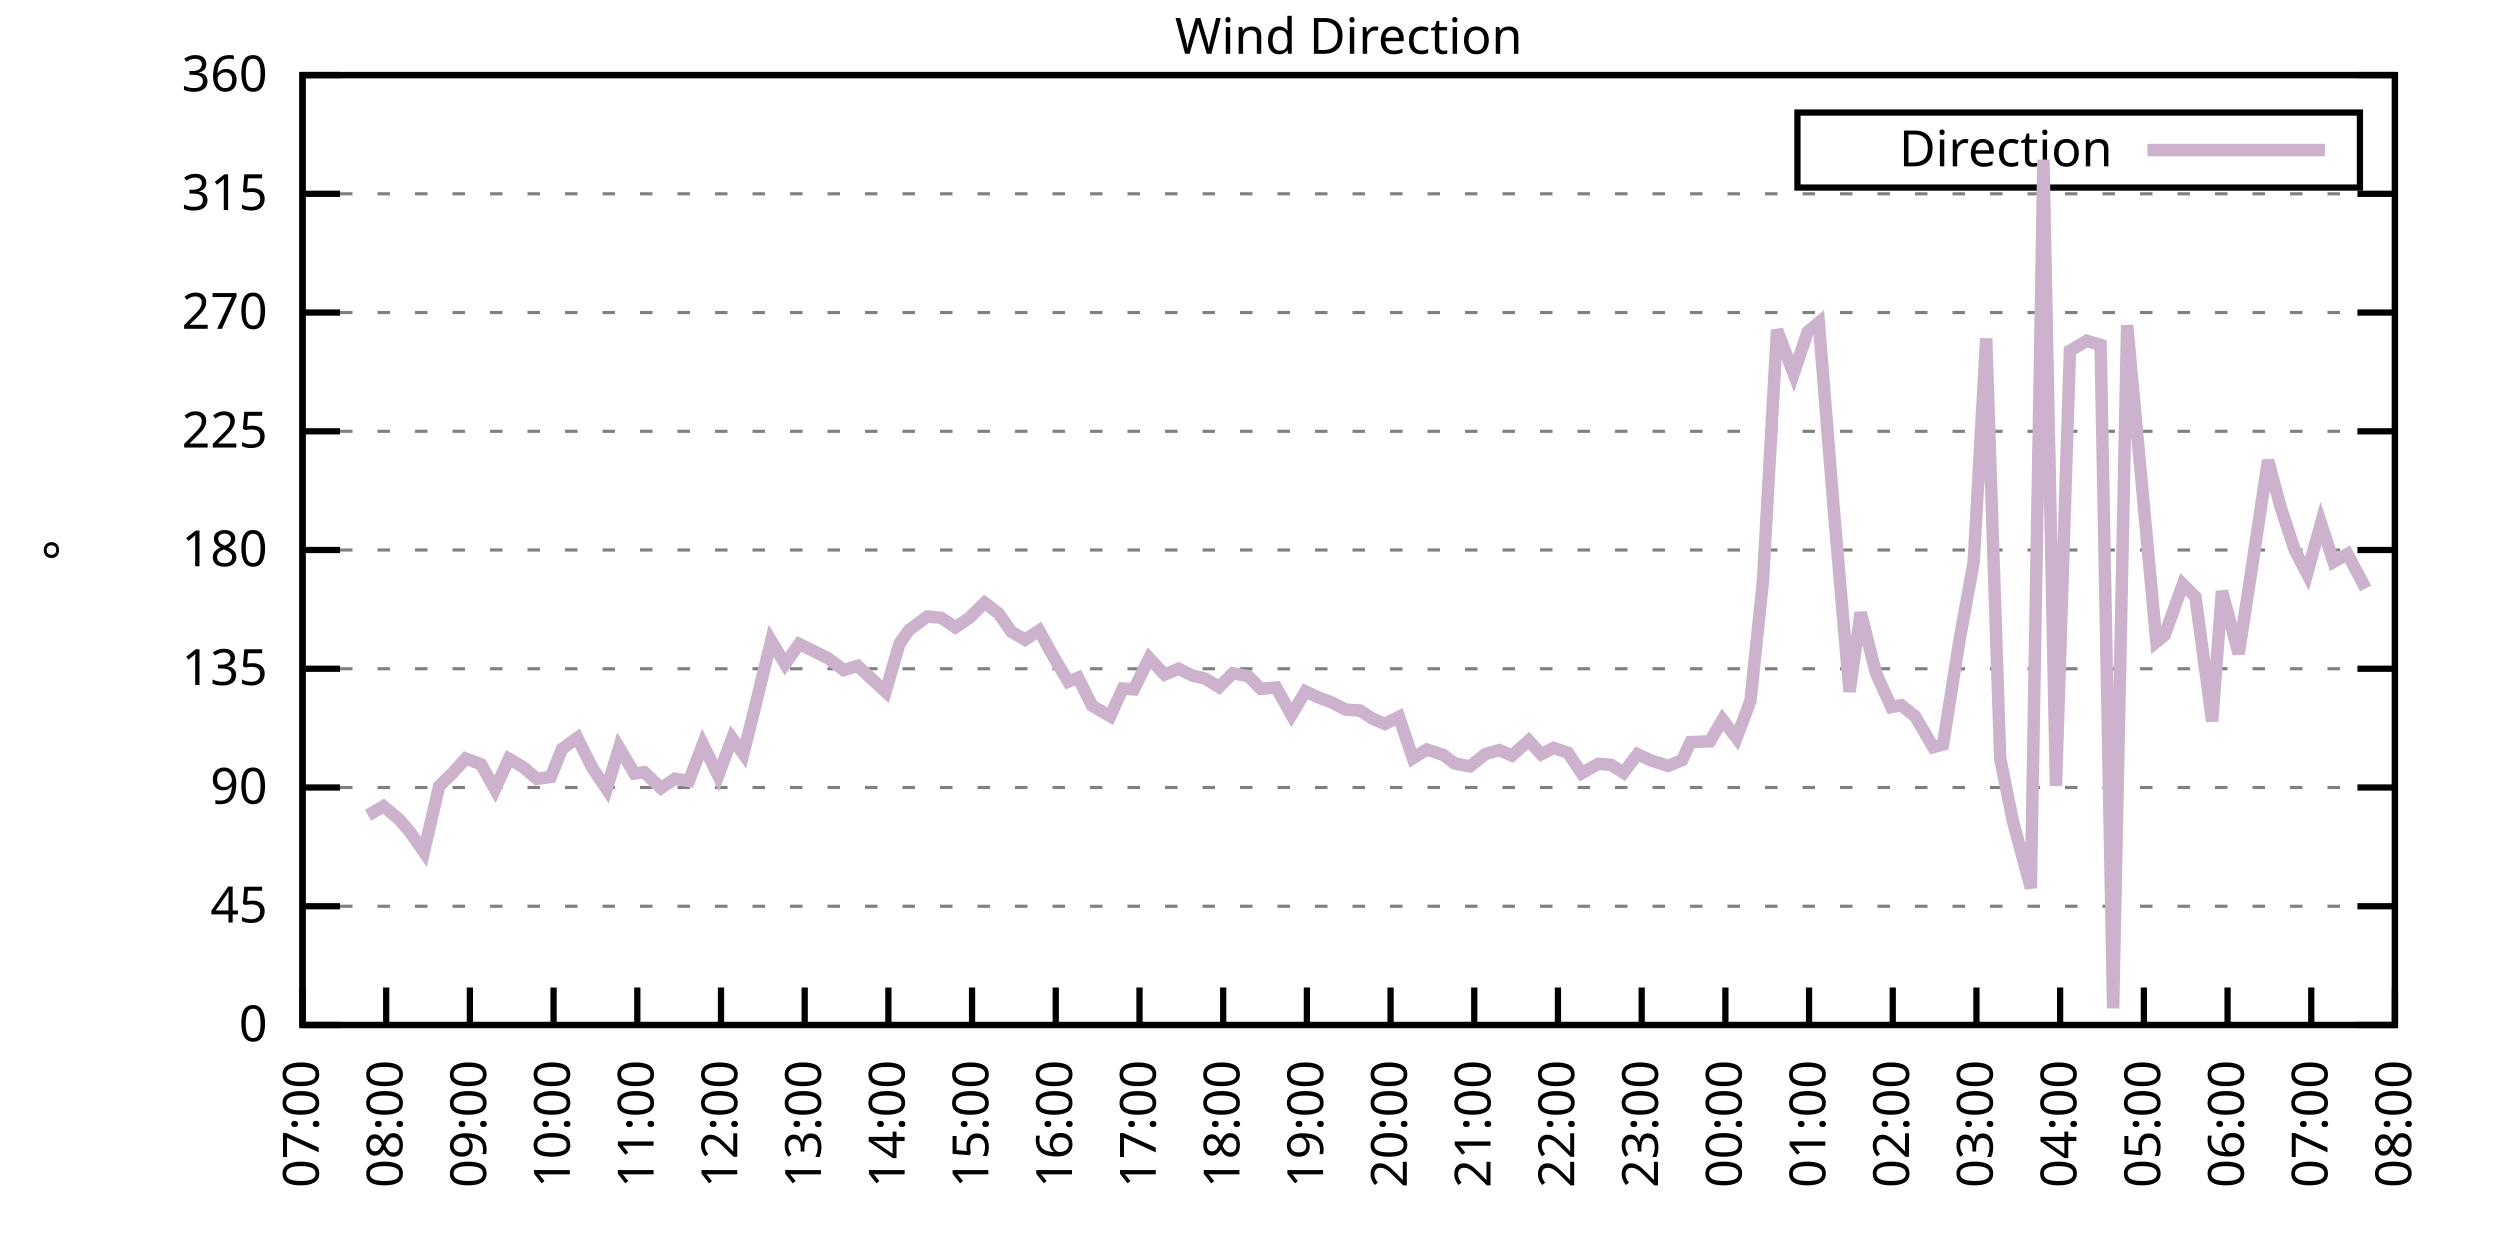
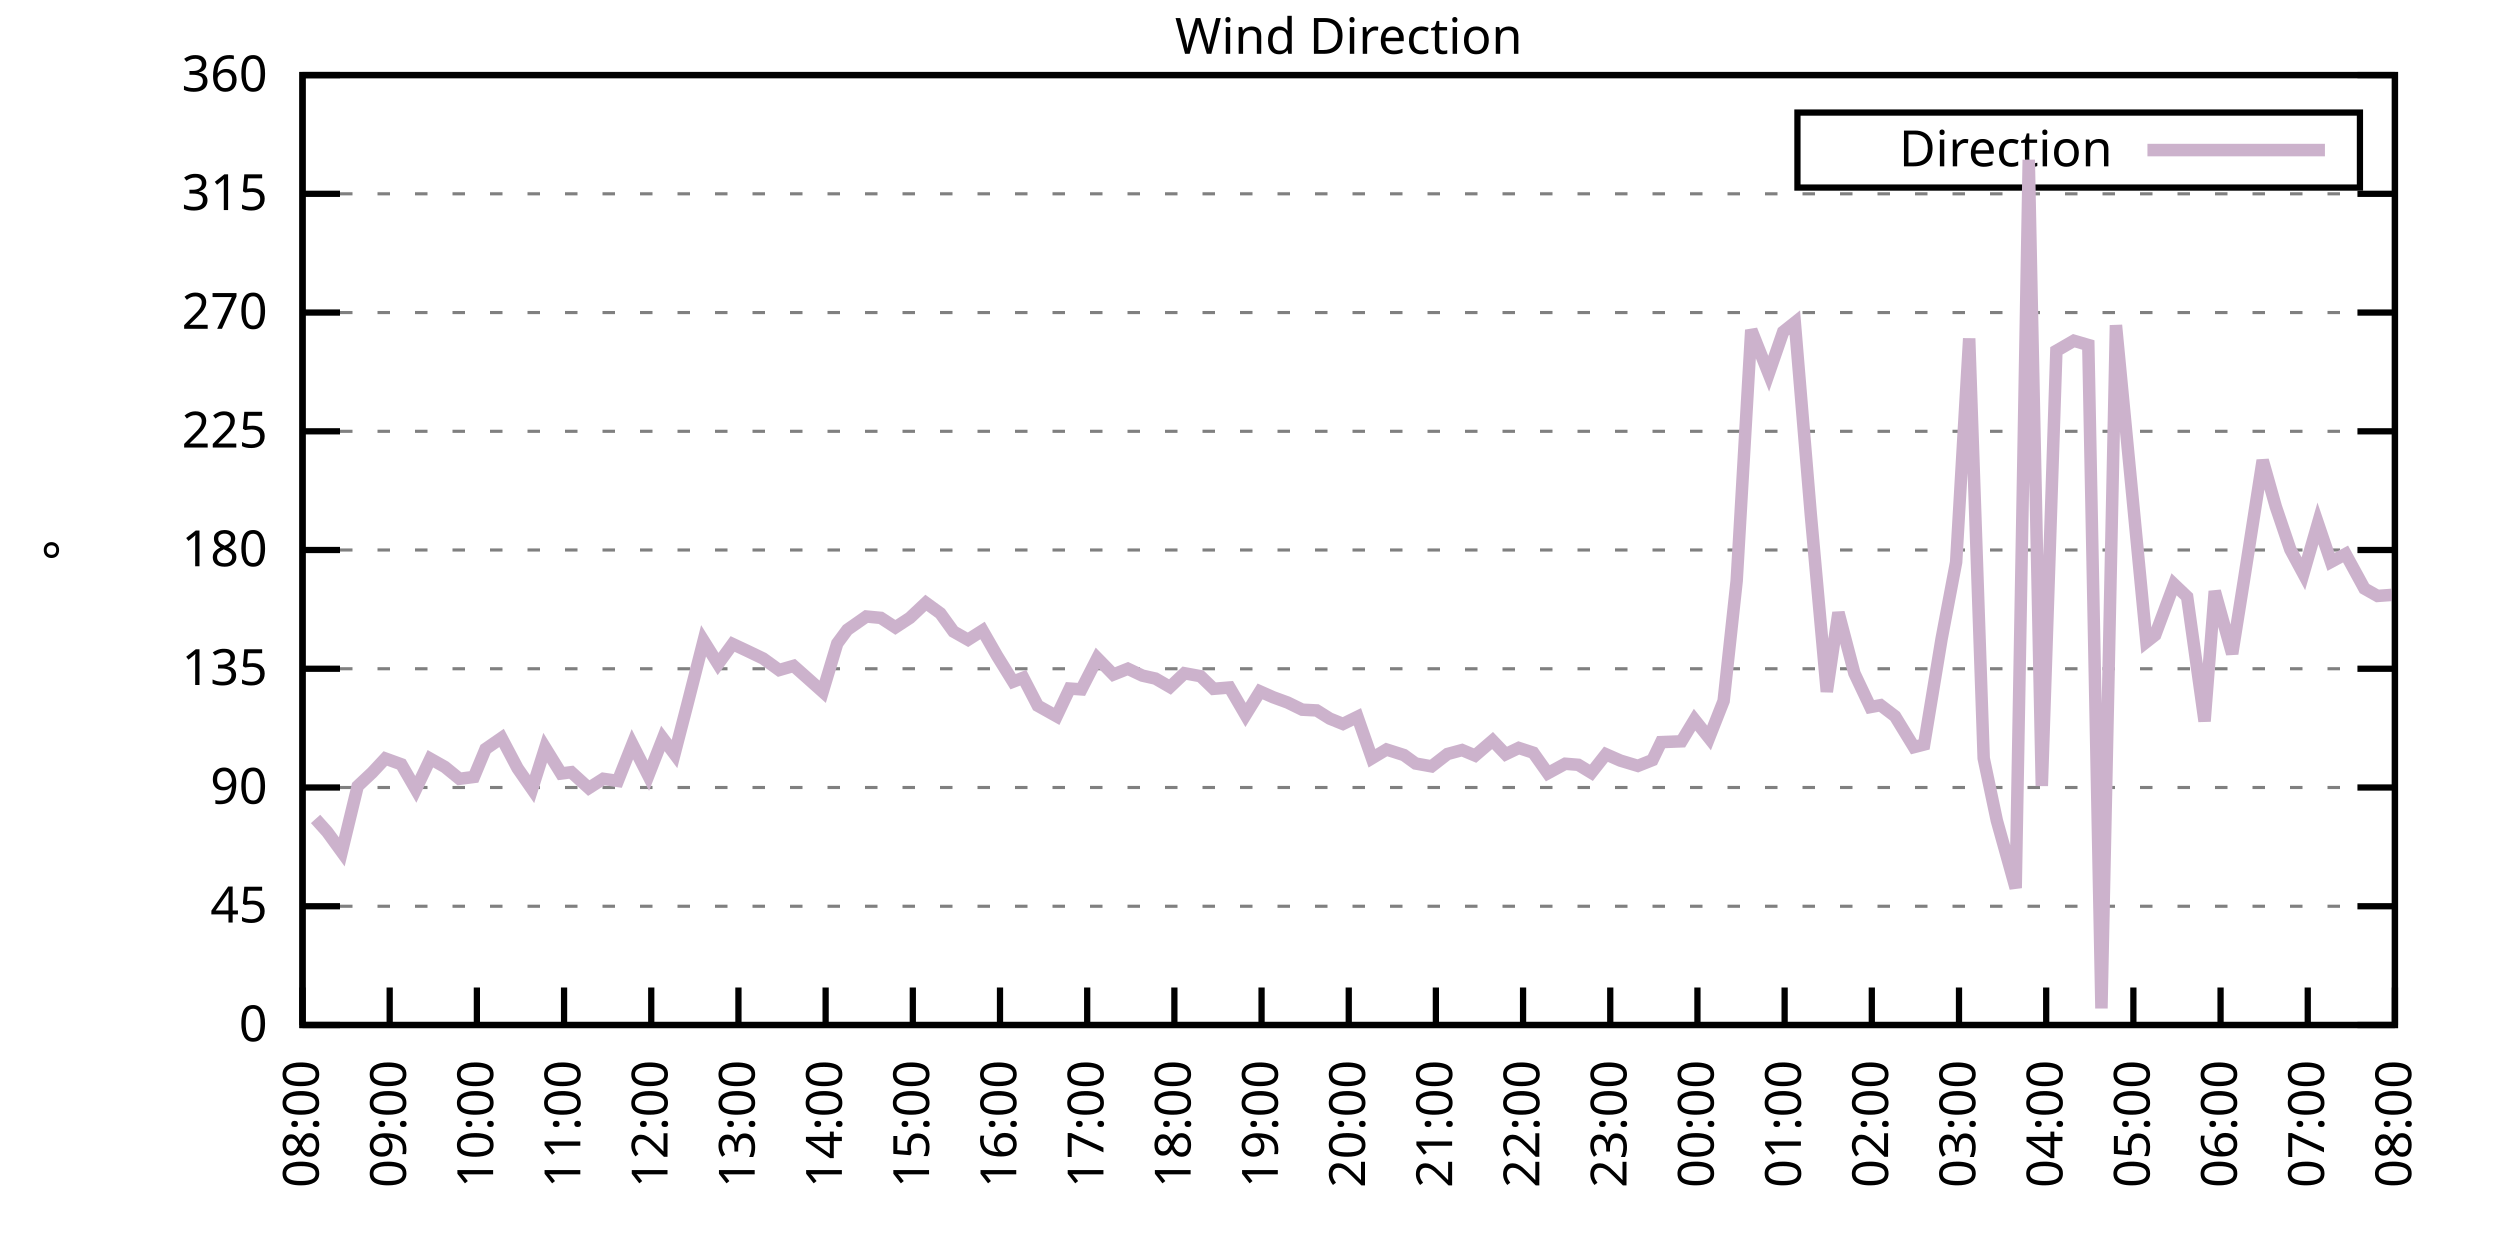
<svg xmlns="http://www.w3.org/2000/svg" xmlns:xlink="http://www.w3.org/1999/xlink" width="400" height="200" viewBox="0 0 400 200">
  <g id="gnuplot_canvas">
    <rect x="0" y="0" width="400" height="200" fill="none" />
    <defs>
      <circle id="gpDot" r="0.5" stroke-width="0.5" stroke="currentColor" />
      <path id="gpPt0" stroke-width="0.333" stroke="currentColor" d="M-1,0 h2 M0,-1 v2" />
      <path id="gpPt1" stroke-width="0.333" stroke="currentColor" d="M-1,-1 L1,1 M1,-1 L-1,1" />
      <path id="gpPt2" stroke-width="0.333" stroke="currentColor" d="M-1,0 L1,0 M0,-1 L0,1 M-1,-1 L1,1 M-1,1 L1,-1" />
      <rect id="gpPt3" stroke-width="0.333" stroke="currentColor" x="-1" y="-1" width="2" height="2" />
      <rect id="gpPt4" stroke-width="0.333" stroke="currentColor" fill="currentColor" x="-1" y="-1" width="2" height="2" />
      <circle id="gpPt5" stroke-width="0.333" stroke="currentColor" cx="0" cy="0" r="1" />
      <use xlink:href="#gpPt5" id="gpPt6" fill="currentColor" stroke="none" />
      <path id="gpPt7" stroke-width="0.333" stroke="currentColor" d="M0,-1.33 L-1.33,0.67 L1.33,0.67 z" />
      <use xlink:href="#gpPt7" id="gpPt8" fill="currentColor" stroke="none" />
      <use xlink:href="#gpPt7" id="gpPt9" stroke="currentColor" transform="rotate(180)" />
      <use xlink:href="#gpPt9" id="gpPt10" fill="currentColor" stroke="none" />
      <use xlink:href="#gpPt3" id="gpPt11" stroke="currentColor" transform="rotate(45)" />
      <use xlink:href="#gpPt11" id="gpPt12" fill="currentColor" stroke="none" />
      <path id="gpPt13" stroke-width="0.333" stroke="currentColor" d="M0,1.330 L1.265,0.411 L0.782,-1.067 L-0.782,-1.076 L-1.265,0.411 z" />
      <use xlink:href="#gpPt13" id="gpPt14" fill="currentColor" stroke="none" />
      <filter id="textbox" filterUnits="objectBoundingBox" x="0" y="0" height="1" width="1">
        <feFlood flood-color="white" flood-opacity="1" result="bgnd" />
        <feComposite in="SourceGraphic" in2="bgnd" operator="atop" />
      </filter>
      <filter id="greybox" filterUnits="objectBoundingBox" x="0" y="0" height="1" width="1">
        <feFlood flood-color="lightgrey" flood-opacity="1" result="grey" />
        <feComposite in="SourceGraphic" in2="grey" operator="atop" />
      </filter>
    </defs>
    <g fill="none" color="white" stroke="currentColor" stroke-width="1.00" stroke-linecap="butt" stroke-linejoin="miter">
</g>
    <g fill="none" color="black" stroke="currentColor" stroke-width="1.00" stroke-linecap="butt" stroke-linejoin="miter">
      <g stroke="none" shape-rendering="crispEdges">
        <polygon fill="rgb(255, 255, 255)" points="48.40,164.00 383.18,164.00 383.18,12.02 48.40,12.02 " />
      </g>
    </g>
    <g fill="none" color="black" stroke="currentColor" stroke-width="1.00" stroke-linecap="butt" stroke-linejoin="miter">
</g>
    <g fill="none" color="black" stroke="black" stroke-width="0.50" stroke-linecap="butt" stroke-linejoin="miter">
</g>
    <g fill="none" color="gray" stroke="currentColor" stroke-width="0.50" stroke-linecap="butt" stroke-linejoin="miter">
      <path stroke="gray" stroke-dasharray="2,4" class="gridline" d="M48.40,164.00 L383.19,164.00  " />
    </g>
    <g fill="none" color="gray" stroke="gray" stroke-width="1.00" stroke-linecap="butt" stroke-linejoin="miter">
</g>
    <g fill="none" color="black" stroke="currentColor" stroke-width="1.00" stroke-linecap="butt" stroke-linejoin="miter">
      <path stroke="black" d="M48.40,164.00 L54.40,164.00 M383.19,164.00 L377.19,164.00  " />
      <g transform="translate(42.80,166.60)" stroke="none" fill="black" font-family="Sans" font-size="8.00" text-anchor="end">
        <text>
          <tspan font-family="Sans"> 0</tspan>
        </text>
      </g>
    </g>
    <g fill="none" color="black" stroke="currentColor" stroke-width="1.00" stroke-linecap="butt" stroke-linejoin="miter">
</g>
    <g fill="none" color="black" stroke="black" stroke-width="0.50" stroke-linecap="butt" stroke-linejoin="miter">
</g>
    <g fill="none" color="gray" stroke="currentColor" stroke-width="0.50" stroke-linecap="butt" stroke-linejoin="miter">
      <path stroke="gray" stroke-dasharray="2,4" class="gridline" d="M48.40,145.00 L383.19,145.00  " />
    </g>
    <g fill="none" color="gray" stroke="gray" stroke-width="1.00" stroke-linecap="butt" stroke-linejoin="miter">
</g>
    <g fill="none" color="black" stroke="currentColor" stroke-width="1.00" stroke-linecap="butt" stroke-linejoin="miter">
      <path stroke="black" d="M48.40,145.00 L54.40,145.00 M383.19,145.00 L377.19,145.00  " />
      <g transform="translate(42.80,147.60)" stroke="none" fill="black" font-family="Sans" font-size="8.00" text-anchor="end">
        <text>
          <tspan font-family="Sans"> 45</tspan>
        </text>
      </g>
    </g>
    <g fill="none" color="black" stroke="currentColor" stroke-width="1.00" stroke-linecap="butt" stroke-linejoin="miter">
</g>
    <g fill="none" color="black" stroke="black" stroke-width="0.50" stroke-linecap="butt" stroke-linejoin="miter">
</g>
    <g fill="none" color="gray" stroke="currentColor" stroke-width="0.50" stroke-linecap="butt" stroke-linejoin="miter">
      <path stroke="gray" stroke-dasharray="2,4" class="gridline" d="M48.40,126.00 L383.19,126.00  " />
    </g>
    <g fill="none" color="gray" stroke="gray" stroke-width="1.00" stroke-linecap="butt" stroke-linejoin="miter">
</g>
    <g fill="none" color="black" stroke="currentColor" stroke-width="1.00" stroke-linecap="butt" stroke-linejoin="miter">
      <path stroke="black" d="M48.40,126.00 L54.40,126.00 M383.19,126.00 L377.19,126.00  " />
      <g transform="translate(42.80,128.60)" stroke="none" fill="black" font-family="Sans" font-size="8.00" text-anchor="end">
        <text>
          <tspan font-family="Sans"> 90</tspan>
        </text>
      </g>
    </g>
    <g fill="none" color="black" stroke="currentColor" stroke-width="1.00" stroke-linecap="butt" stroke-linejoin="miter">
</g>
    <g fill="none" color="black" stroke="black" stroke-width="0.50" stroke-linecap="butt" stroke-linejoin="miter">
</g>
    <g fill="none" color="gray" stroke="currentColor" stroke-width="0.50" stroke-linecap="butt" stroke-linejoin="miter">
      <path stroke="gray" stroke-dasharray="2,4" class="gridline" d="M48.40,107.00 L383.19,107.00  " />
    </g>
    <g fill="none" color="gray" stroke="gray" stroke-width="1.00" stroke-linecap="butt" stroke-linejoin="miter">
</g>
    <g fill="none" color="black" stroke="currentColor" stroke-width="1.00" stroke-linecap="butt" stroke-linejoin="miter">
      <path stroke="black" d="M48.40,107.00 L54.40,107.00 M383.19,107.00 L377.19,107.00  " />
      <g transform="translate(42.80,109.60)" stroke="none" fill="black" font-family="Sans" font-size="8.00" text-anchor="end">
        <text>
          <tspan font-family="Sans"> 135</tspan>
        </text>
      </g>
    </g>
    <g fill="none" color="black" stroke="currentColor" stroke-width="1.00" stroke-linecap="butt" stroke-linejoin="miter">
</g>
    <g fill="none" color="black" stroke="black" stroke-width="0.50" stroke-linecap="butt" stroke-linejoin="miter">
</g>
    <g fill="none" color="gray" stroke="currentColor" stroke-width="0.50" stroke-linecap="butt" stroke-linejoin="miter">
      <path stroke="gray" stroke-dasharray="2,4" class="gridline" d="M48.40,88.00 L383.19,88.00  " />
    </g>
    <g fill="none" color="gray" stroke="gray" stroke-width="1.00" stroke-linecap="butt" stroke-linejoin="miter">
</g>
    <g fill="none" color="black" stroke="currentColor" stroke-width="1.00" stroke-linecap="butt" stroke-linejoin="miter">
      <path stroke="black" d="M48.40,88.00 L54.40,88.00 M383.19,88.00 L377.19,88.00  " />
      <g transform="translate(42.80,90.60)" stroke="none" fill="black" font-family="Sans" font-size="8.00" text-anchor="end">
        <text>
          <tspan font-family="Sans"> 180</tspan>
        </text>
      </g>
    </g>
    <g fill="none" color="black" stroke="currentColor" stroke-width="1.00" stroke-linecap="butt" stroke-linejoin="miter">
</g>
    <g fill="none" color="black" stroke="black" stroke-width="0.50" stroke-linecap="butt" stroke-linejoin="miter">
</g>
    <g fill="none" color="gray" stroke="currentColor" stroke-width="0.50" stroke-linecap="butt" stroke-linejoin="miter">
      <path stroke="gray" stroke-dasharray="2,4" class="gridline" d="M48.40,69.01 L383.19,69.01  " />
    </g>
    <g fill="none" color="gray" stroke="gray" stroke-width="1.00" stroke-linecap="butt" stroke-linejoin="miter">
</g>
    <g fill="none" color="black" stroke="currentColor" stroke-width="1.00" stroke-linecap="butt" stroke-linejoin="miter">
      <path stroke="black" d="M48.40,69.01 L54.40,69.01 M383.19,69.01 L377.19,69.01  " />
      <g transform="translate(42.80,71.61)" stroke="none" fill="black" font-family="Sans" font-size="8.00" text-anchor="end">
        <text>
          <tspan font-family="Sans"> 225</tspan>
        </text>
      </g>
    </g>
    <g fill="none" color="black" stroke="currentColor" stroke-width="1.00" stroke-linecap="butt" stroke-linejoin="miter">
</g>
    <g fill="none" color="black" stroke="black" stroke-width="0.50" stroke-linecap="butt" stroke-linejoin="miter">
</g>
    <g fill="none" color="gray" stroke="currentColor" stroke-width="0.50" stroke-linecap="butt" stroke-linejoin="miter">
      <path stroke="gray" stroke-dasharray="2,4" class="gridline" d="M48.40,50.01 L383.19,50.01  " />
    </g>
    <g fill="none" color="gray" stroke="gray" stroke-width="1.00" stroke-linecap="butt" stroke-linejoin="miter">
</g>
    <g fill="none" color="black" stroke="currentColor" stroke-width="1.00" stroke-linecap="butt" stroke-linejoin="miter">
      <path stroke="black" d="M48.40,50.01 L54.40,50.01 M383.19,50.01 L377.19,50.01  " />
      <g transform="translate(42.80,52.61)" stroke="none" fill="black" font-family="Sans" font-size="8.00" text-anchor="end">
        <text>
          <tspan font-family="Sans"> 270</tspan>
        </text>
      </g>
    </g>
    <g fill="none" color="black" stroke="currentColor" stroke-width="1.00" stroke-linecap="butt" stroke-linejoin="miter">
</g>
    <g fill="none" color="black" stroke="black" stroke-width="0.50" stroke-linecap="butt" stroke-linejoin="miter">
</g>
    <g fill="none" color="gray" stroke="currentColor" stroke-width="0.50" stroke-linecap="butt" stroke-linejoin="miter">
      <path stroke="gray" stroke-dasharray="2,4" class="gridline" d="M48.40,31.01 L383.19,31.01  " />
    </g>
    <g fill="none" color="gray" stroke="gray" stroke-width="1.00" stroke-linecap="butt" stroke-linejoin="miter">
</g>
    <g fill="none" color="black" stroke="currentColor" stroke-width="1.00" stroke-linecap="butt" stroke-linejoin="miter">
      <path stroke="black" d="M48.40,31.01 L54.40,31.01 M383.19,31.01 L377.19,31.01  " />
      <g transform="translate(42.80,33.61)" stroke="none" fill="black" font-family="Sans" font-size="8.00" text-anchor="end">
        <text>
          <tspan font-family="Sans"> 315</tspan>
        </text>
      </g>
    </g>
    <g fill="none" color="black" stroke="currentColor" stroke-width="1.00" stroke-linecap="butt" stroke-linejoin="miter">
</g>
    <g fill="none" color="black" stroke="black" stroke-width="0.50" stroke-linecap="butt" stroke-linejoin="miter">
</g>
    <g fill="none" color="gray" stroke="currentColor" stroke-width="0.50" stroke-linecap="butt" stroke-linejoin="miter">
      <path stroke="gray" stroke-dasharray="2,4" class="gridline" d="M48.40,12.01 L383.19,12.01  " />
    </g>
    <g fill="none" color="gray" stroke="gray" stroke-width="1.00" stroke-linecap="butt" stroke-linejoin="miter">
</g>
    <g fill="none" color="black" stroke="currentColor" stroke-width="1.00" stroke-linecap="butt" stroke-linejoin="miter">
      <path stroke="black" d="M48.40,12.01 L54.40,12.01 M383.19,12.01 L377.19,12.01  " />
      <g transform="translate(42.80,14.61)" stroke="none" fill="black" font-family="Sans" font-size="8.00" text-anchor="end">
        <text>
          <tspan font-family="Sans"> 360</tspan>
        </text>
      </g>
    </g>
    <g fill="none" color="black" stroke="currentColor" stroke-width="1.00" stroke-linecap="butt" stroke-linejoin="miter">
      <path stroke="black" d="M48.40,164.00 L48.40,158.00  " />
      <g transform="translate(51.00,169.60) rotate(270.00)" stroke="none" fill="black" font-family="Sans" font-size="8.00" text-anchor="end">
        <text>
-           <tspan font-family="Sans">07:00</tspan>
-         </text>
-       </g>
-     </g>
-     <g fill="none" color="black" stroke="currentColor" stroke-width="1.00" stroke-linecap="butt" stroke-linejoin="miter">
-       <path stroke="black" d="M61.79,164.00 L61.79,158.00  " />
-       <g transform="translate(64.39,169.60) rotate(270.00)" stroke="none" fill="black" font-family="Sans" font-size="8.00" text-anchor="end">
-         <text>
          <tspan font-family="Sans">08:00</tspan>
        </text>
      </g>
    </g>
    <g fill="none" color="black" stroke="currentColor" stroke-width="1.00" stroke-linecap="butt" stroke-linejoin="miter">
-       <path stroke="black" d="M75.18,164.00 L75.18,158.00  " />
-       <g transform="translate(77.78,169.60) rotate(270.00)" stroke="none" fill="black" font-family="Sans" font-size="8.00" text-anchor="end">
+       <path stroke="black" d="M62.35,164.00 L62.35,158.00  " />
+       <g transform="translate(64.95,169.60) rotate(270.00)" stroke="none" fill="black" font-family="Sans" font-size="8.00" text-anchor="end">
        <text>
          <tspan font-family="Sans">09:00</tspan>
        </text>
      </g>
    </g>
    <g fill="none" color="black" stroke="currentColor" stroke-width="1.00" stroke-linecap="butt" stroke-linejoin="miter">
-       <path stroke="black" d="M88.57,164.00 L88.57,158.00  " />
-       <g transform="translate(91.17,169.60) rotate(270.00)" stroke="none" fill="black" font-family="Sans" font-size="8.00" text-anchor="end">
+       <path stroke="black" d="M76.30,164.00 L76.30,158.00  " />
+       <g transform="translate(78.90,169.60) rotate(270.00)" stroke="none" fill="black" font-family="Sans" font-size="8.00" text-anchor="end">
        <text>
          <tspan font-family="Sans">10:00</tspan>
        </text>
      </g>
    </g>
    <g fill="none" color="black" stroke="currentColor" stroke-width="1.00" stroke-linecap="butt" stroke-linejoin="miter">
-       <path stroke="black" d="M101.97,164.00 L101.97,158.00  " />
-       <g transform="translate(104.57,169.60) rotate(270.00)" stroke="none" fill="black" font-family="Sans" font-size="8.00" text-anchor="end">
+       <path stroke="black" d="M90.25,164.00 L90.25,158.00  " />
+       <g transform="translate(92.85,169.60) rotate(270.00)" stroke="none" fill="black" font-family="Sans" font-size="8.00" text-anchor="end">
        <text>
          <tspan font-family="Sans">11:00</tspan>
        </text>
      </g>
    </g>
    <g fill="none" color="black" stroke="currentColor" stroke-width="1.00" stroke-linecap="butt" stroke-linejoin="miter">
-       <path stroke="black" d="M115.36,164.00 L115.36,158.00  " />
-       <g transform="translate(117.96,169.60) rotate(270.00)" stroke="none" fill="black" font-family="Sans" font-size="8.00" text-anchor="end">
+       <path stroke="black" d="M104.20,164.00 L104.20,158.00  " />
+       <g transform="translate(106.80,169.60) rotate(270.00)" stroke="none" fill="black" font-family="Sans" font-size="8.00" text-anchor="end">
        <text>
          <tspan font-family="Sans">12:00</tspan>
        </text>
      </g>
    </g>
    <g fill="none" color="black" stroke="currentColor" stroke-width="1.00" stroke-linecap="butt" stroke-linejoin="miter">
-       <path stroke="black" d="M128.75,164.00 L128.75,158.00  " />
-       <g transform="translate(131.35,169.60) rotate(270.00)" stroke="none" fill="black" font-family="Sans" font-size="8.00" text-anchor="end">
+       <path stroke="black" d="M118.15,164.00 L118.15,158.00  " />
+       <g transform="translate(120.75,169.60) rotate(270.00)" stroke="none" fill="black" font-family="Sans" font-size="8.00" text-anchor="end">
        <text>
          <tspan font-family="Sans">13:00</tspan>
        </text>
      </g>
    </g>
    <g fill="none" color="black" stroke="currentColor" stroke-width="1.00" stroke-linecap="butt" stroke-linejoin="miter">
-       <path stroke="black" d="M142.14,164.00 L142.14,158.00  " />
-       <g transform="translate(144.74,169.60) rotate(270.00)" stroke="none" fill="black" font-family="Sans" font-size="8.00" text-anchor="end">
+       <path stroke="black" d="M132.10,164.00 L132.10,158.00  " />
+       <g transform="translate(134.70,169.60) rotate(270.00)" stroke="none" fill="black" font-family="Sans" font-size="8.00" text-anchor="end">
        <text>
          <tspan font-family="Sans">14:00</tspan>
        </text>
      </g>
    </g>
    <g fill="none" color="black" stroke="currentColor" stroke-width="1.00" stroke-linecap="butt" stroke-linejoin="miter">
-       <path stroke="black" d="M155.53,164.00 L155.53,158.00  " />
-       <g transform="translate(158.13,169.60) rotate(270.00)" stroke="none" fill="black" font-family="Sans" font-size="8.00" text-anchor="end">
+       <path stroke="black" d="M146.05,164.00 L146.05,158.00  " />
+       <g transform="translate(148.65,169.60) rotate(270.00)" stroke="none" fill="black" font-family="Sans" font-size="8.00" text-anchor="end">
        <text>
          <tspan font-family="Sans">15:00</tspan>
        </text>
      </g>
    </g>
    <g fill="none" color="black" stroke="currentColor" stroke-width="1.00" stroke-linecap="butt" stroke-linejoin="miter">
-       <path stroke="black" d="M168.92,164.00 L168.92,158.00  " />
-       <g transform="translate(171.52,169.60) rotate(270.00)" stroke="none" fill="black" font-family="Sans" font-size="8.00" text-anchor="end">
+       <path stroke="black" d="M160.00,164.00 L160.00,158.00  " />
+       <g transform="translate(162.60,169.60) rotate(270.00)" stroke="none" fill="black" font-family="Sans" font-size="8.00" text-anchor="end">
        <text>
          <tspan font-family="Sans">16:00</tspan>
        </text>
      </g>
    </g>
    <g fill="none" color="black" stroke="currentColor" stroke-width="1.00" stroke-linecap="butt" stroke-linejoin="miter">
-       <path stroke="black" d="M182.32,164.00 L182.32,158.00  " />
-       <g transform="translate(184.92,169.60) rotate(270.00)" stroke="none" fill="black" font-family="Sans" font-size="8.00" text-anchor="end">
+       <path stroke="black" d="M173.95,164.00 L173.95,158.00  " />
+       <g transform="translate(176.55,169.60) rotate(270.00)" stroke="none" fill="black" font-family="Sans" font-size="8.00" text-anchor="end">
        <text>
          <tspan font-family="Sans">17:00</tspan>
        </text>
      </g>
    </g>
    <g fill="none" color="black" stroke="currentColor" stroke-width="1.00" stroke-linecap="butt" stroke-linejoin="miter">
-       <path stroke="black" d="M195.71,164.00 L195.71,158.00  " />
-       <g transform="translate(198.31,169.60) rotate(270.00)" stroke="none" fill="black" font-family="Sans" font-size="8.00" text-anchor="end">
+       <path stroke="black" d="M187.90,164.00 L187.90,158.00  " />
+       <g transform="translate(190.50,169.60) rotate(270.00)" stroke="none" fill="black" font-family="Sans" font-size="8.00" text-anchor="end">
        <text>
          <tspan font-family="Sans">18:00</tspan>
        </text>
      </g>
    </g>
    <g fill="none" color="black" stroke="currentColor" stroke-width="1.00" stroke-linecap="butt" stroke-linejoin="miter">
-       <path stroke="black" d="M209.10,164.00 L209.10,158.00  " />
-       <g transform="translate(211.70,169.60) rotate(270.00)" stroke="none" fill="black" font-family="Sans" font-size="8.00" text-anchor="end">
+       <path stroke="black" d="M201.85,164.00 L201.85,158.00  " />
+       <g transform="translate(204.45,169.60) rotate(270.00)" stroke="none" fill="black" font-family="Sans" font-size="8.00" text-anchor="end">
        <text>
          <tspan font-family="Sans">19:00</tspan>
        </text>
      </g>
    </g>
    <g fill="none" color="black" stroke="currentColor" stroke-width="1.00" stroke-linecap="butt" stroke-linejoin="miter">
-       <path stroke="black" d="M222.49,164.00 L222.49,158.00  " />
-       <g transform="translate(225.09,169.60) rotate(270.00)" stroke="none" fill="black" font-family="Sans" font-size="8.00" text-anchor="end">
+       <path stroke="black" d="M215.80,164.00 L215.80,158.00  " />
+       <g transform="translate(218.40,169.60) rotate(270.00)" stroke="none" fill="black" font-family="Sans" font-size="8.00" text-anchor="end">
        <text>
          <tspan font-family="Sans">20:00</tspan>
        </text>
      </g>
    </g>
    <g fill="none" color="black" stroke="currentColor" stroke-width="1.00" stroke-linecap="butt" stroke-linejoin="miter">
-       <path stroke="black" d="M235.88,164.00 L235.88,158.00  " />
-       <g transform="translate(238.48,169.60) rotate(270.00)" stroke="none" fill="black" font-family="Sans" font-size="8.00" text-anchor="end">
+       <path stroke="black" d="M229.74,164.00 L229.74,158.00  " />
+       <g transform="translate(232.34,169.60) rotate(270.00)" stroke="none" fill="black" font-family="Sans" font-size="8.00" text-anchor="end">
        <text>
          <tspan font-family="Sans">21:00</tspan>
        </text>
      </g>
    </g>
    <g fill="none" color="black" stroke="currentColor" stroke-width="1.00" stroke-linecap="butt" stroke-linejoin="miter">
-       <path stroke="black" d="M249.27,164.00 L249.27,158.00  " />
-       <g transform="translate(251.87,169.60) rotate(270.00)" stroke="none" fill="black" font-family="Sans" font-size="8.00" text-anchor="end">
+       <path stroke="black" d="M243.69,164.00 L243.69,158.00  " />
+       <g transform="translate(246.29,169.60) rotate(270.00)" stroke="none" fill="black" font-family="Sans" font-size="8.00" text-anchor="end">
        <text>
          <tspan font-family="Sans">22:00</tspan>
        </text>
      </g>
    </g>
    <g fill="none" color="black" stroke="currentColor" stroke-width="1.00" stroke-linecap="butt" stroke-linejoin="miter">
-       <path stroke="black" d="M262.67,164.00 L262.67,158.00  " />
-       <g transform="translate(265.27,169.60) rotate(270.00)" stroke="none" fill="black" font-family="Sans" font-size="8.00" text-anchor="end">
+       <path stroke="black" d="M257.64,164.00 L257.64,158.00  " />
+       <g transform="translate(260.24,169.60) rotate(270.00)" stroke="none" fill="black" font-family="Sans" font-size="8.00" text-anchor="end">
        <text>
          <tspan font-family="Sans">23:00</tspan>
        </text>
      </g>
    </g>
    <g fill="none" color="black" stroke="currentColor" stroke-width="1.00" stroke-linecap="butt" stroke-linejoin="miter">
-       <path stroke="black" d="M276.06,164.00 L276.06,158.00  " />
-       <g transform="translate(278.66,169.60) rotate(270.00)" stroke="none" fill="black" font-family="Sans" font-size="8.00" text-anchor="end">
+       <path stroke="black" d="M271.59,164.00 L271.59,158.00  " />
+       <g transform="translate(274.19,169.60) rotate(270.00)" stroke="none" fill="black" font-family="Sans" font-size="8.00" text-anchor="end">
        <text>
          <tspan font-family="Sans">00:00</tspan>
        </text>
      </g>
    </g>
    <g fill="none" color="black" stroke="currentColor" stroke-width="1.00" stroke-linecap="butt" stroke-linejoin="miter">
-       <path stroke="black" d="M289.45,164.00 L289.45,158.00  " />
-       <g transform="translate(292.05,169.60) rotate(270.00)" stroke="none" fill="black" font-family="Sans" font-size="8.00" text-anchor="end">
+       <path stroke="black" d="M285.54,164.00 L285.54,158.00  " />
+       <g transform="translate(288.14,169.60) rotate(270.00)" stroke="none" fill="black" font-family="Sans" font-size="8.00" text-anchor="end">
        <text>
          <tspan font-family="Sans">01:00</tspan>
        </text>
      </g>
    </g>
    <g fill="none" color="black" stroke="currentColor" stroke-width="1.00" stroke-linecap="butt" stroke-linejoin="miter">
-       <path stroke="black" d="M302.84,164.00 L302.84,158.00  " />
-       <g transform="translate(305.44,169.60) rotate(270.00)" stroke="none" fill="black" font-family="Sans" font-size="8.00" text-anchor="end">
+       <path stroke="black" d="M299.49,164.00 L299.49,158.00  " />
+       <g transform="translate(302.09,169.60) rotate(270.00)" stroke="none" fill="black" font-family="Sans" font-size="8.00" text-anchor="end">
        <text>
          <tspan font-family="Sans">02:00</tspan>
        </text>
      </g>
    </g>
    <g fill="none" color="black" stroke="currentColor" stroke-width="1.00" stroke-linecap="butt" stroke-linejoin="miter">
-       <path stroke="black" d="M316.23,164.00 L316.23,158.00  " />
-       <g transform="translate(318.83,169.60) rotate(270.00)" stroke="none" fill="black" font-family="Sans" font-size="8.00" text-anchor="end">
+       <path stroke="black" d="M313.44,164.00 L313.44,158.00  " />
+       <g transform="translate(316.04,169.60) rotate(270.00)" stroke="none" fill="black" font-family="Sans" font-size="8.00" text-anchor="end">
        <text>
          <tspan font-family="Sans">03:00</tspan>
        </text>
      </g>
    </g>
    <g fill="none" color="black" stroke="currentColor" stroke-width="1.00" stroke-linecap="butt" stroke-linejoin="miter">
-       <path stroke="black" d="M329.62,164.00 L329.62,158.00  " />
-       <g transform="translate(332.22,169.60) rotate(270.00)" stroke="none" fill="black" font-family="Sans" font-size="8.00" text-anchor="end">
+       <path stroke="black" d="M327.39,164.00 L327.39,158.00  " />
+       <g transform="translate(329.99,169.60) rotate(270.00)" stroke="none" fill="black" font-family="Sans" font-size="8.00" text-anchor="end">
        <text>
          <tspan font-family="Sans">04:00</tspan>
        </text>
      </g>
    </g>
    <g fill="none" color="black" stroke="currentColor" stroke-width="1.00" stroke-linecap="butt" stroke-linejoin="miter">
-       <path stroke="black" d="M343.02,164.00 L343.02,158.00  " />
-       <g transform="translate(345.62,169.60) rotate(270.00)" stroke="none" fill="black" font-family="Sans" font-size="8.00" text-anchor="end">
+       <path stroke="black" d="M341.34,164.00 L341.34,158.00  " />
+       <g transform="translate(343.94,169.60) rotate(270.00)" stroke="none" fill="black" font-family="Sans" font-size="8.00" text-anchor="end">
        <text>
          <tspan font-family="Sans">05:00</tspan>
        </text>
      </g>
    </g>
    <g fill="none" color="black" stroke="currentColor" stroke-width="1.00" stroke-linecap="butt" stroke-linejoin="miter">
-       <path stroke="black" d="M356.41,164.00 L356.41,158.00  " />
-       <g transform="translate(359.01,169.60) rotate(270.00)" stroke="none" fill="black" font-family="Sans" font-size="8.00" text-anchor="end">
+       <path stroke="black" d="M355.29,164.00 L355.29,158.00  " />
+       <g transform="translate(357.89,169.60) rotate(270.00)" stroke="none" fill="black" font-family="Sans" font-size="8.00" text-anchor="end">
        <text>
          <tspan font-family="Sans">06:00</tspan>
        </text>
      </g>
    </g>
    <g fill="none" color="black" stroke="currentColor" stroke-width="1.00" stroke-linecap="butt" stroke-linejoin="miter">
-       <path stroke="black" d="M369.80,164.00 L369.80,158.00  " />
-       <g transform="translate(372.40,169.60) rotate(270.00)" stroke="none" fill="black" font-family="Sans" font-size="8.00" text-anchor="end">
+       <path stroke="black" d="M369.24,164.00 L369.24,158.00  " />
+       <g transform="translate(371.84,169.60) rotate(270.00)" stroke="none" fill="black" font-family="Sans" font-size="8.00" text-anchor="end">
        <text>
          <tspan font-family="Sans">07:00</tspan>
        </text>
      </g>
    </g>
    <g fill="none" color="black" stroke="currentColor" stroke-width="1.00" stroke-linecap="butt" stroke-linejoin="miter">
      <path stroke="black" d="M383.19,164.00 L383.19,158.00  " />
      <g transform="translate(385.79,169.60) rotate(270.00)" stroke="none" fill="black" font-family="Sans" font-size="8.00" text-anchor="end">
        <text>
          <tspan font-family="Sans">08:00</tspan>
        </text>
      </g>
    </g>
    <g fill="none" color="black" stroke="currentColor" stroke-width="1.00" stroke-linecap="butt" stroke-linejoin="miter">
</g>
    <g fill="none" color="black" stroke="currentColor" stroke-width="1.00" stroke-linecap="butt" stroke-linejoin="miter">
      <path stroke="black" d="M48.40,12.01 L48.40,164.00 L383.19,164.00 L383.19,12.01 L48.40,12.01 Z  " />
    </g>
    <g fill="none" color="black" stroke="currentColor" stroke-width="1.00" stroke-linecap="butt" stroke-linejoin="miter">
</g>
    <g fill="none" color="black" stroke="currentColor" stroke-width="1.00" stroke-linecap="butt" stroke-linejoin="miter">
      <path stroke="black" d="M287.59,30.01 L287.59,18.01 L377.59,18.01 L377.59,30.01 L287.59,30.01 Z  " />
    </g>
    <g id="Wind_direction_plot_1">
      <g fill="none" color="white" stroke="black" stroke-width="2.00" stroke-linecap="butt" stroke-linejoin="miter">
</g>
      <g fill="none" color="black" stroke="currentColor" stroke-width="2.00" stroke-linecap="butt" stroke-linejoin="miter">
        <g transform="translate(337.99,26.61)" stroke="none" fill="black" font-family="Sans" font-size="8.00" text-anchor="end">
          <text>
            <tspan font-family="Sans">Direction</tspan>
          </text>
        </g>
      </g>
      <g fill="none" color="black" stroke="currentColor" stroke-width="2.00" stroke-linecap="butt" stroke-linejoin="miter">
-         <path stroke="rgb(204, 178, 204)" d="M343.59,24.01 L371.99,24.01 M58.89,130.44 L61.35,129.00 L63.80,131.03 L65.59,133.10 L67.82,136.30 L70.27,125.79   L72.50,123.60 L74.51,121.36 L76.97,122.29 L79.20,126.30 L81.43,121.40 L83.66,122.71 L85.90,124.61 L88.13,124.31   L89.91,119.84 L92.37,118.07 L94.82,122.92 L97.06,126.26 L99.06,119.63 L101.52,123.76 L103.08,123.55 L105.76,126.09   L107.99,124.61 L110.22,124.95 L112.46,119.08 L114.91,124.10 L117.14,118.15 L118.93,120.64 L120.94,112.58 L123.39,102.53   L125.62,106.24 L127.86,103.04 L130.09,104.13 L132.54,105.36 L135.00,107.21 L137.23,106.54 L139.46,108.61 L141.69,110.68   L143.93,102.95 L145.49,100.76 L148.39,98.64 L150.62,98.86 L152.85,100.38 L155.09,98.86 L157.54,96.45 L159.77,98.14   L161.78,101.05 L164.01,102.36 L166.25,100.88 L168.48,104.93 L170.93,109.07 L172.50,108.44 L174.73,112.91 L177.63,114.60   L179.64,110.17 L181.42,110.30 L183.88,105.31 L186.33,107.93 L188.57,107.00 L190.80,108.10 L192.81,108.57 L195.04,109.92   L197.27,107.72 L199.73,108.19 L201.73,110.21 L204.19,110.00 L206.64,114.39 L208.88,110.63 L210.88,111.56 L213.12,112.41   L215.35,113.55 L217.58,113.67 L219.59,114.98 L221.60,115.83 L223.83,114.69 L226.06,121.32 L228.29,119.92 L230.97,120.81   L232.76,122.16 L235.21,122.62 L237.67,120.64 L239.90,120.01 L241.91,120.89 L244.59,118.49 L246.60,120.68 L248.60,119.67   L250.84,120.43 L253.07,123.72 L255.75,122.20 L257.76,122.37 L259.76,123.64 L262.00,120.68 L264.23,121.70 L266.91,122.54   L269.14,121.61 L270.48,118.74 L273.60,118.61 L275.61,115.15 L277.84,118.07 L280.07,112.15 L282.08,92.90 L284.32,52.79   L286.99,59.80 L289.23,53.09 L291.01,51.61 L293.47,82.35 L295.92,110.68 L297.71,98.01 L300.16,107.72 L302.62,113.13   L304.18,112.83 L306.41,114.60 L309.31,119.54 L310.88,119.12 L313.55,102.23 L315.79,89.95 L317.79,54.15 L320.03,121.32   L322.04,131.28 L324.94,142.09 L326.95,25.56 L328.95,125.75 L331.19,56.13 L333.86,54.52 L336.10,55.20 L338.10,161.34   L340.34,52.03 L345.02,102.70 L346.36,101.60 L349.26,93.49 L351.27,95.48 L353.95,115.41 L355.51,94.59 L358.19,104.60   L359.98,92.94 L362.88,73.65 L364.89,81.08 L367.12,87.92 L369.13,91.80 L371.36,83.74 L373.37,89.90 L375.60,88.64   L378.50,94.17  " />
+         <path stroke="rgb(204, 178, 204)" d="M343.59,24.01 L371.99,24.01 M50.49,131.03 L52.35,133.10 L54.68,136.30 L57.23,125.79 L59.56,123.60 L61.65,121.36   L64.21,122.29 L66.53,126.30 L68.86,121.40 L71.18,122.71 L73.51,124.61 L75.83,124.31 L77.69,119.84 L80.25,118.07   L82.81,122.92 L85.13,126.26 L87.23,119.63 L89.78,123.76 L91.41,123.55 L94.20,126.09 L96.53,124.61 L98.85,124.95   L101.18,119.08 L103.73,124.10 L106.06,118.15 L107.92,120.64 L110.01,112.58 L112.57,102.53 L114.89,106.24 L117.22,103.04   L119.54,104.13 L122.10,105.36 L124.66,107.21 L126.98,106.54 L129.31,108.61 L131.63,110.68 L133.96,102.95 L135.58,100.76   L138.61,98.64 L140.93,98.86 L143.26,100.38 L145.58,98.86 L148.14,96.45 L150.46,98.14 L152.56,101.05 L154.88,102.36   L157.21,100.88 L159.53,104.93 L162.09,109.07 L163.72,108.44 L166.04,112.91 L169.06,114.60 L171.16,110.17 L173.02,110.30   L175.57,105.31 L178.13,107.93 L180.46,107.00 L182.78,108.10 L184.87,108.57 L187.20,109.92 L189.52,107.72 L192.08,108.19   L194.17,110.21 L196.73,110.00 L199.29,114.39 L201.61,110.63 L203.71,111.56 L206.03,112.41 L208.36,113.55 L210.68,113.67   L212.77,114.98 L214.87,115.83 L217.19,114.69 L219.51,121.32 L221.84,119.92 L224.63,120.81 L226.49,122.16 L229.05,122.62   L231.60,120.64 L233.93,120.01 L236.02,120.89 L238.81,118.49 L240.90,120.68 L243.00,119.67 L245.32,120.43 L247.65,123.72   L250.44,122.20 L252.53,122.37 L254.62,123.64 L256.95,120.68 L259.27,121.70 L262.06,122.54 L264.39,121.61 L265.78,118.74   L269.04,118.61 L271.13,115.15 L273.45,118.07 L275.78,112.15 L277.87,92.90 L280.20,52.79 L282.99,59.80 L285.31,53.09   L287.17,51.61 L289.73,82.35 L292.29,110.68 L294.15,98.01 L296.70,107.72 L299.26,113.13 L300.89,112.83 L303.21,114.60   L306.23,119.54 L307.86,119.12 L310.65,102.23 L312.98,89.95 L315.07,54.15 L317.39,121.32 L319.49,131.28 L322.51,142.09   L324.60,25.56 L326.69,125.75 L329.02,56.13 L331.81,54.52 L334.13,55.20 L336.23,161.34 L338.55,52.03 L343.43,102.70   L344.83,101.60 L347.85,93.49 L349.94,95.48 L352.73,115.41 L354.36,94.59 L357.15,104.60 L359.01,92.94 L362.03,73.65   L364.13,81.08 L366.45,87.92 L368.54,91.80 L370.87,83.74 L372.96,89.90 L375.29,88.64 L378.31,94.17 L380.40,95.35   L382.73,95.18  " />
      </g>
    </g>
    <g fill="none" color="black" stroke="currentColor" stroke-width="2.00" stroke-linecap="butt" stroke-linejoin="miter">
</g>
    <g fill="none" color="black" stroke="black" stroke-width="1.00" stroke-linecap="butt" stroke-linejoin="miter">
</g>
    <g fill="none" color="black" stroke="currentColor" stroke-width="1.00" stroke-linecap="butt" stroke-linejoin="miter">
      <path stroke="black" d="M48.40,12.01 L48.40,164.00 L383.19,164.00 L383.19,12.01 L48.40,12.01 Z  " />
      <g transform="translate(12.80,88.01) rotate(270.00)" stroke="none" fill="black" font-family="Sans" font-size="8.00" text-anchor="middle">
        <text>
          <tspan font-family="Sans">°</tspan>
        </text>
      </g>
    </g>
    <g fill="none" color="black" stroke="currentColor" stroke-width="1.00" stroke-linecap="butt" stroke-linejoin="miter">
</g>
    <g fill="none" color="black" stroke="currentColor" stroke-width="1.00" stroke-linecap="butt" stroke-linejoin="miter">
      <g transform="translate(215.79,8.61)" stroke="none" fill="black" font-family="Sans" font-size="8.00" text-anchor="middle">
        <text>
          <tspan font-family="Sans">Wind Direction</tspan>
        </text>
      </g>
    </g>
    <g fill="none" color="black" stroke="currentColor" stroke-width="1.00" stroke-linecap="butt" stroke-linejoin="miter">
</g>
  </g>
</svg>
